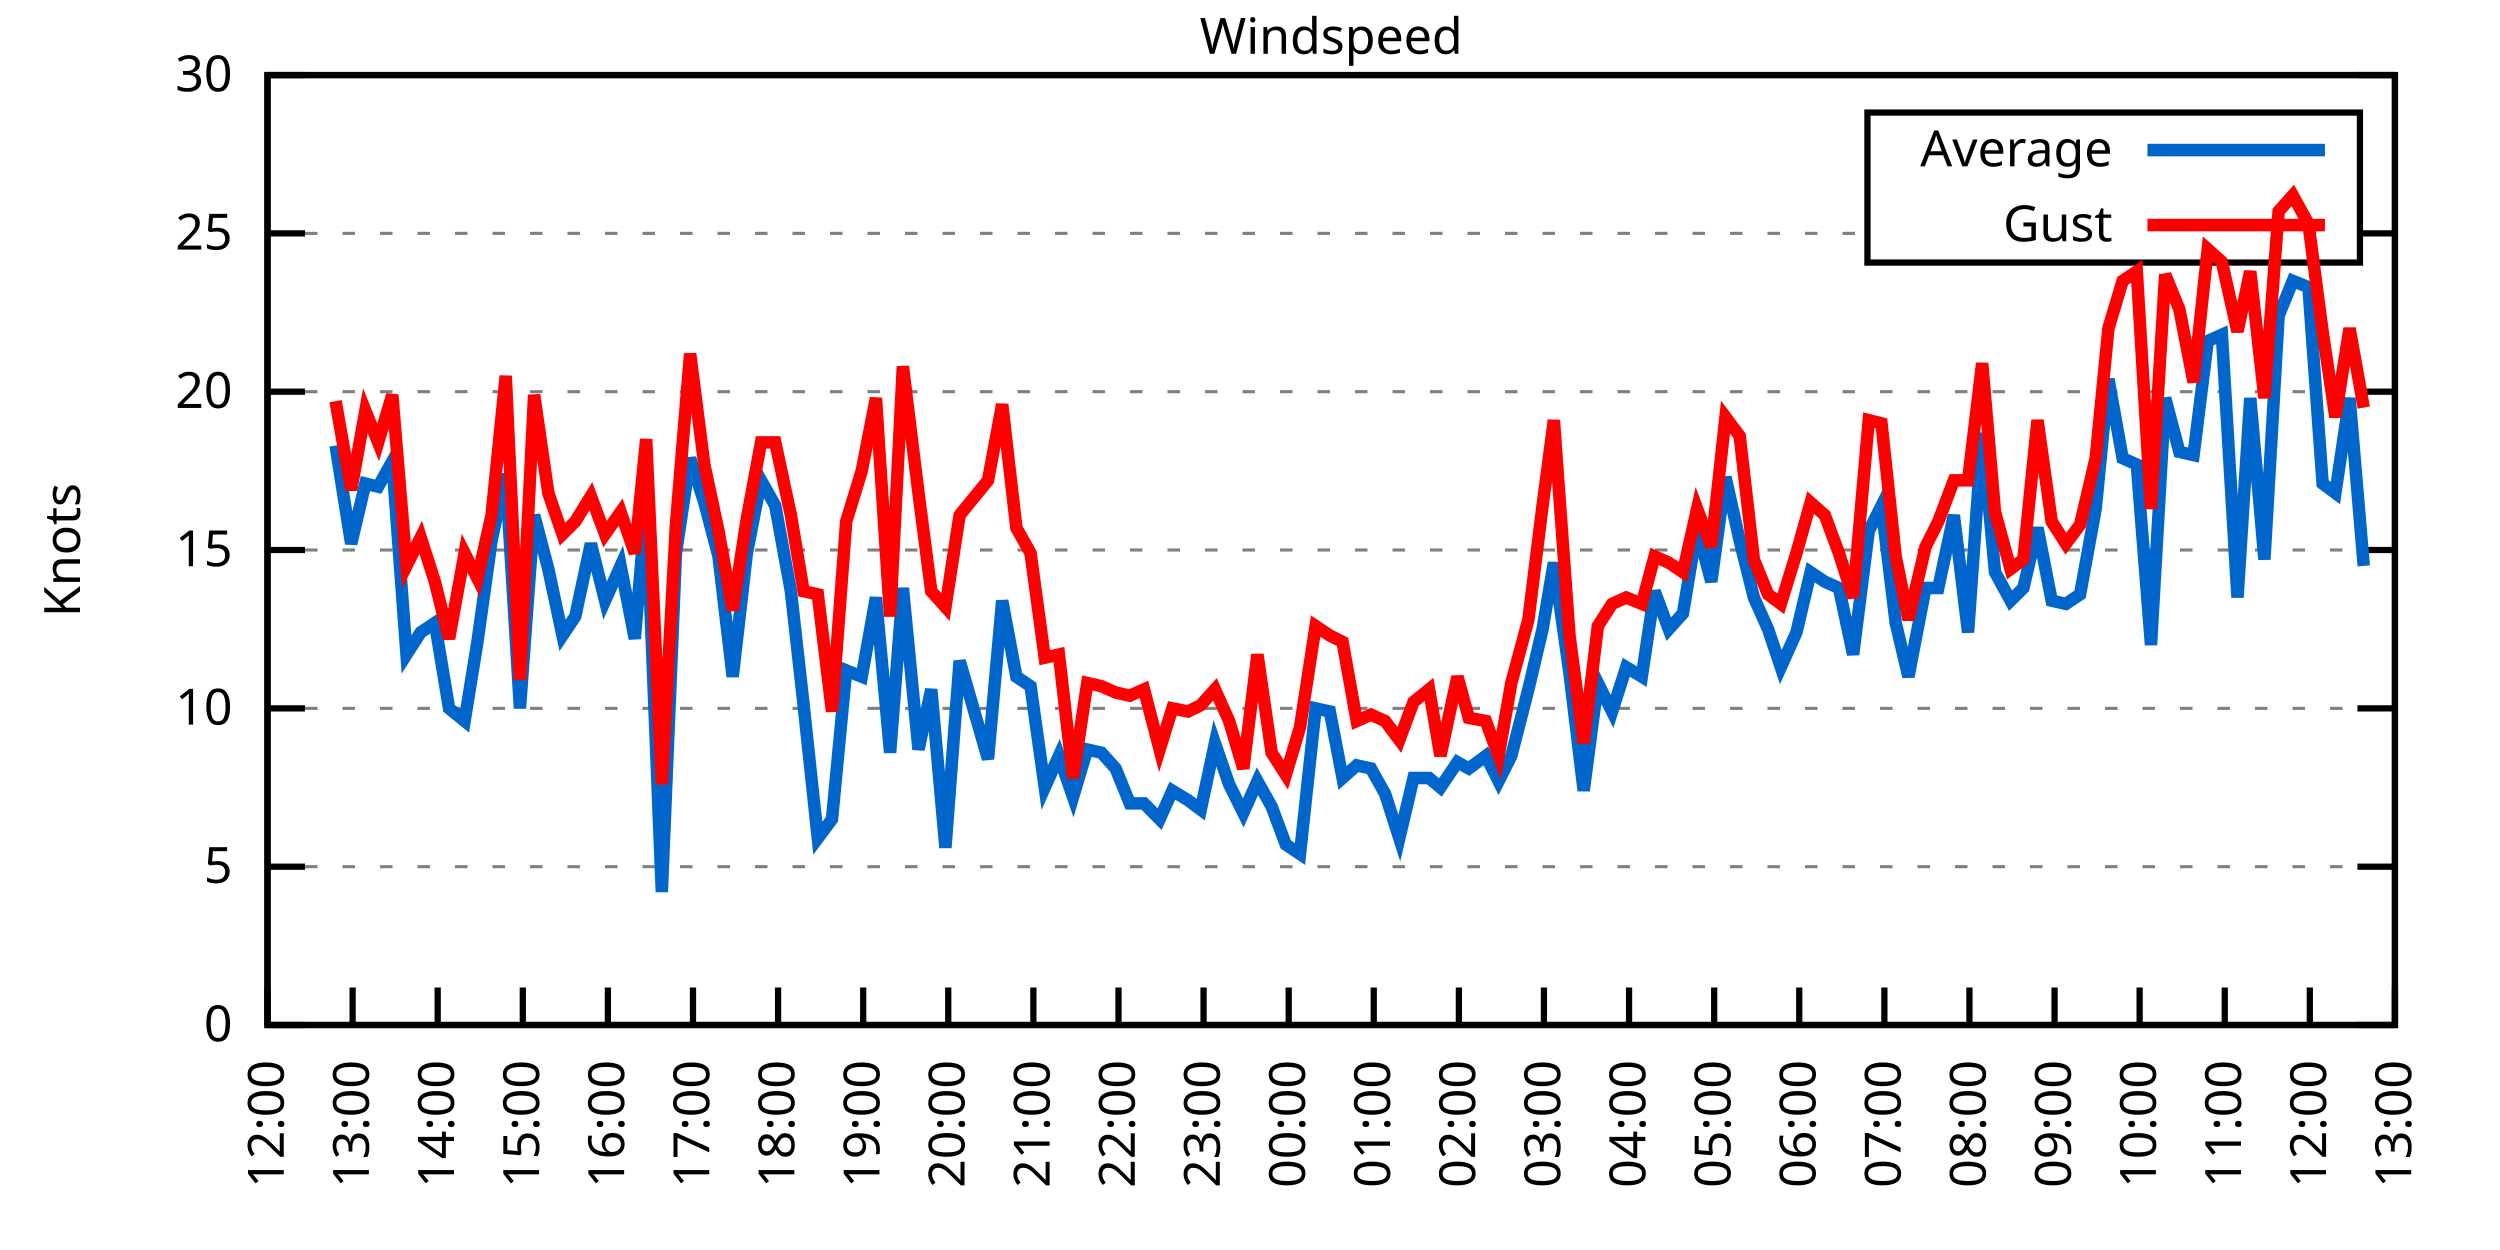
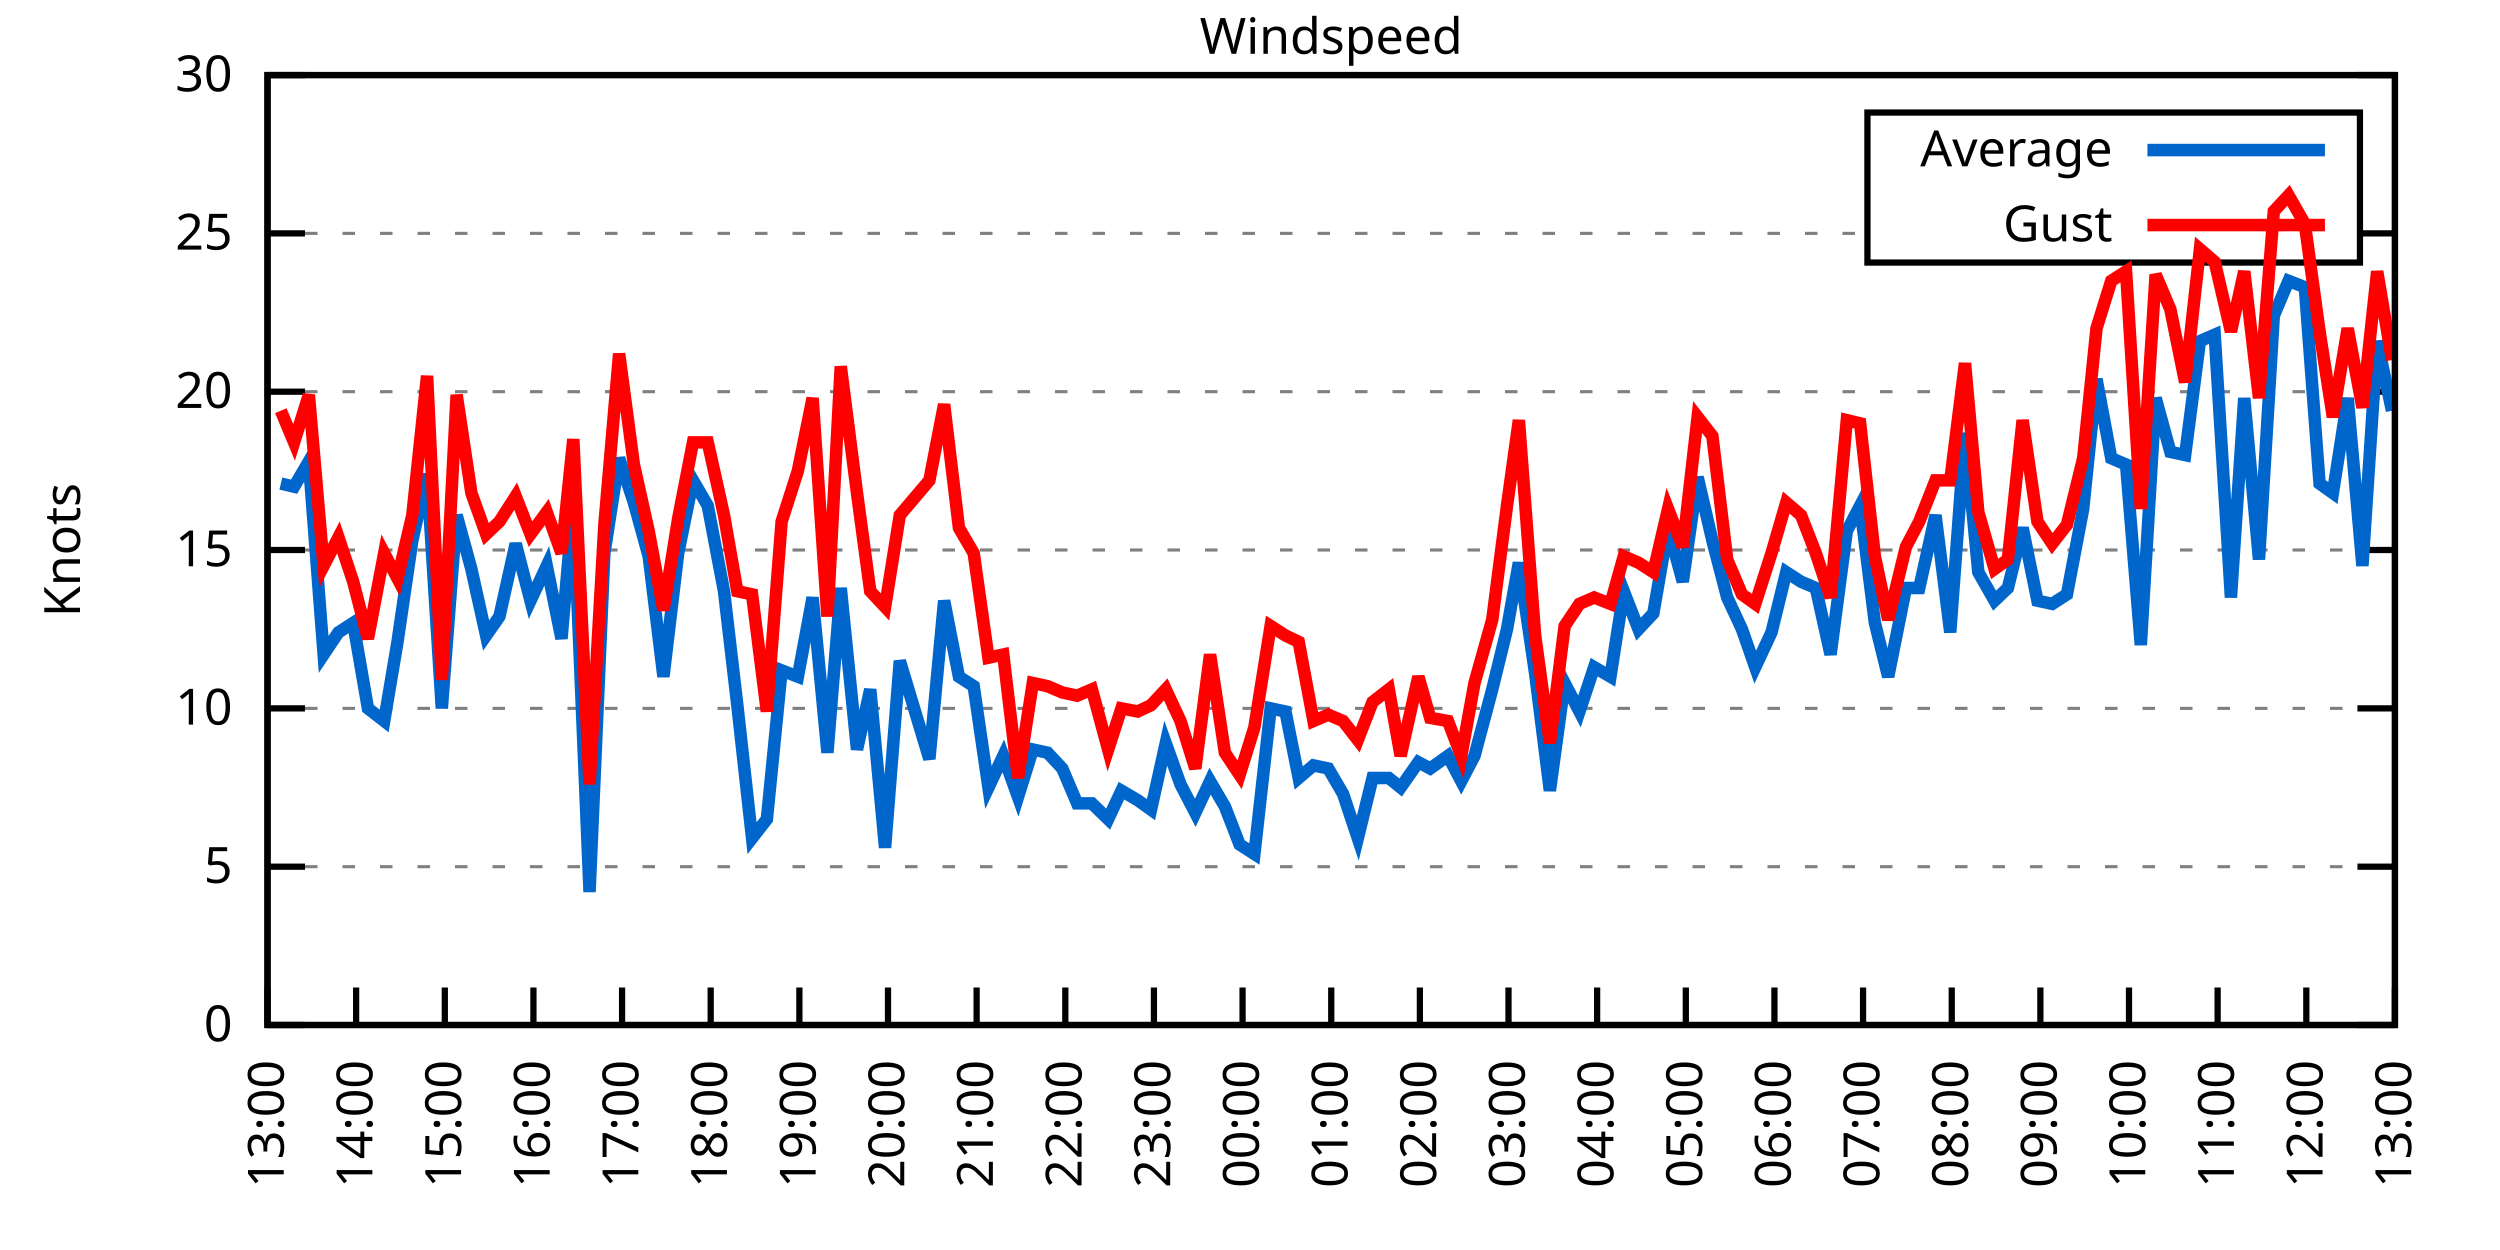
<svg xmlns="http://www.w3.org/2000/svg" xmlns:xlink="http://www.w3.org/1999/xlink" width="400" height="200" viewBox="0 0 400 200">
  <g id="gnuplot_canvas">
    <rect x="0" y="0" width="400" height="200" fill="none" />
    <defs>
      <circle id="gpDot" r="0.5" stroke-width="0.5" stroke="currentColor" />
      <path id="gpPt0" stroke-width="0.333" stroke="currentColor" d="M-1,0 h2 M0,-1 v2" />
      <path id="gpPt1" stroke-width="0.333" stroke="currentColor" d="M-1,-1 L1,1 M1,-1 L-1,1" />
      <path id="gpPt2" stroke-width="0.333" stroke="currentColor" d="M-1,0 L1,0 M0,-1 L0,1 M-1,-1 L1,1 M-1,1 L1,-1" />
      <rect id="gpPt3" stroke-width="0.333" stroke="currentColor" x="-1" y="-1" width="2" height="2" />
      <rect id="gpPt4" stroke-width="0.333" stroke="currentColor" fill="currentColor" x="-1" y="-1" width="2" height="2" />
      <circle id="gpPt5" stroke-width="0.333" stroke="currentColor" cx="0" cy="0" r="1" />
      <use xlink:href="#gpPt5" id="gpPt6" fill="currentColor" stroke="none" />
      <path id="gpPt7" stroke-width="0.333" stroke="currentColor" d="M0,-1.33 L-1.33,0.67 L1.33,0.67 z" />
      <use xlink:href="#gpPt7" id="gpPt8" fill="currentColor" stroke="none" />
      <use xlink:href="#gpPt7" id="gpPt9" stroke="currentColor" transform="rotate(180)" />
      <use xlink:href="#gpPt9" id="gpPt10" fill="currentColor" stroke="none" />
      <use xlink:href="#gpPt3" id="gpPt11" stroke="currentColor" transform="rotate(45)" />
      <use xlink:href="#gpPt11" id="gpPt12" fill="currentColor" stroke="none" />
      <path id="gpPt13" stroke-width="0.333" stroke="currentColor" d="M0,1.330 L1.265,0.411 L0.782,-1.067 L-0.782,-1.076 L-1.265,0.411 z" />
      <use xlink:href="#gpPt13" id="gpPt14" fill="currentColor" stroke="none" />
      <filter id="textbox" filterUnits="objectBoundingBox" x="0" y="0" height="1" width="1">
        <feFlood flood-color="white" flood-opacity="1" result="bgnd" />
        <feComposite in="SourceGraphic" in2="bgnd" operator="atop" />
      </filter>
      <filter id="greybox" filterUnits="objectBoundingBox" x="0" y="0" height="1" width="1">
        <feFlood flood-color="lightgrey" flood-opacity="1" result="grey" />
        <feComposite in="SourceGraphic" in2="grey" operator="atop" />
      </filter>
    </defs>
    <g fill="none" color="white" stroke="currentColor" stroke-width="1.00" stroke-linecap="butt" stroke-linejoin="miter">
</g>
    <g fill="none" color="black" stroke="currentColor" stroke-width="1.00" stroke-linecap="butt" stroke-linejoin="miter">
      <g stroke="none" shape-rendering="crispEdges">
        <polygon fill="rgb(255, 255, 255)" points="42.80,164.00 383.18,164.00 383.18,12.02 42.80,12.02 " />
      </g>
    </g>
    <g fill="none" color="black" stroke="currentColor" stroke-width="1.00" stroke-linecap="butt" stroke-linejoin="miter">
</g>
    <g fill="none" color="black" stroke="black" stroke-width="0.50" stroke-linecap="butt" stroke-linejoin="miter">
</g>
    <g fill="none" color="gray" stroke="currentColor" stroke-width="0.50" stroke-linecap="butt" stroke-linejoin="miter">
      <path stroke="gray" stroke-dasharray="2,4" class="gridline" d="M42.80,164.00 L383.19,164.00  " />
    </g>
    <g fill="none" color="gray" stroke="gray" stroke-width="1.00" stroke-linecap="butt" stroke-linejoin="miter">
</g>
    <g fill="none" color="black" stroke="currentColor" stroke-width="1.00" stroke-linecap="butt" stroke-linejoin="miter">
      <path stroke="black" d="M42.80,164.00 L48.80,164.00 M383.19,164.00 L377.19,164.00  " />
      <g transform="translate(37.20,166.60)" stroke="none" fill="black" font-family="Sans" font-size="8.00" text-anchor="end">
        <text>
          <tspan font-family="Sans"> 0</tspan>
        </text>
      </g>
    </g>
    <g fill="none" color="black" stroke="currentColor" stroke-width="1.00" stroke-linecap="butt" stroke-linejoin="miter">
</g>
    <g fill="none" color="black" stroke="black" stroke-width="0.50" stroke-linecap="butt" stroke-linejoin="miter">
</g>
    <g fill="none" color="gray" stroke="currentColor" stroke-width="0.50" stroke-linecap="butt" stroke-linejoin="miter">
      <path stroke="gray" stroke-dasharray="2,4" class="gridline" d="M42.80,138.67 L383.19,138.67  " />
    </g>
    <g fill="none" color="gray" stroke="gray" stroke-width="1.00" stroke-linecap="butt" stroke-linejoin="miter">
</g>
    <g fill="none" color="black" stroke="currentColor" stroke-width="1.00" stroke-linecap="butt" stroke-linejoin="miter">
      <path stroke="black" d="M42.80,138.67 L48.80,138.67 M383.19,138.67 L377.19,138.67  " />
      <g transform="translate(37.20,141.27)" stroke="none" fill="black" font-family="Sans" font-size="8.00" text-anchor="end">
        <text>
          <tspan font-family="Sans"> 5</tspan>
        </text>
      </g>
    </g>
    <g fill="none" color="black" stroke="currentColor" stroke-width="1.00" stroke-linecap="butt" stroke-linejoin="miter">
</g>
    <g fill="none" color="black" stroke="black" stroke-width="0.50" stroke-linecap="butt" stroke-linejoin="miter">
</g>
    <g fill="none" color="gray" stroke="currentColor" stroke-width="0.50" stroke-linecap="butt" stroke-linejoin="miter">
      <path stroke="gray" stroke-dasharray="2,4" class="gridline" d="M42.80,113.34 L383.19,113.34  " />
    </g>
    <g fill="none" color="gray" stroke="gray" stroke-width="1.00" stroke-linecap="butt" stroke-linejoin="miter">
</g>
    <g fill="none" color="black" stroke="currentColor" stroke-width="1.00" stroke-linecap="butt" stroke-linejoin="miter">
      <path stroke="black" d="M42.80,113.34 L48.80,113.34 M383.19,113.34 L377.19,113.34  " />
      <g transform="translate(37.20,115.94)" stroke="none" fill="black" font-family="Sans" font-size="8.00" text-anchor="end">
        <text>
          <tspan font-family="Sans"> 10</tspan>
        </text>
      </g>
    </g>
    <g fill="none" color="black" stroke="currentColor" stroke-width="1.00" stroke-linecap="butt" stroke-linejoin="miter">
</g>
    <g fill="none" color="black" stroke="black" stroke-width="0.50" stroke-linecap="butt" stroke-linejoin="miter">
</g>
    <g fill="none" color="gray" stroke="currentColor" stroke-width="0.50" stroke-linecap="butt" stroke-linejoin="miter">
      <path stroke="gray" stroke-dasharray="2,4" class="gridline" d="M42.80,88.00 L383.19,88.00  " />
    </g>
    <g fill="none" color="gray" stroke="gray" stroke-width="1.00" stroke-linecap="butt" stroke-linejoin="miter">
</g>
    <g fill="none" color="black" stroke="currentColor" stroke-width="1.00" stroke-linecap="butt" stroke-linejoin="miter">
      <path stroke="black" d="M42.80,88.00 L48.80,88.00 M383.19,88.00 L377.19,88.00  " />
      <g transform="translate(37.20,90.60)" stroke="none" fill="black" font-family="Sans" font-size="8.00" text-anchor="end">
        <text>
          <tspan font-family="Sans"> 15</tspan>
        </text>
      </g>
    </g>
    <g fill="none" color="black" stroke="currentColor" stroke-width="1.00" stroke-linecap="butt" stroke-linejoin="miter">
</g>
    <g fill="none" color="black" stroke="black" stroke-width="0.50" stroke-linecap="butt" stroke-linejoin="miter">
</g>
    <g fill="none" color="gray" stroke="currentColor" stroke-width="0.50" stroke-linecap="butt" stroke-linejoin="miter">
      <path stroke="gray" stroke-dasharray="2,4" class="gridline" d="M42.80,62.67 L383.19,62.67  " />
    </g>
    <g fill="none" color="gray" stroke="gray" stroke-width="1.00" stroke-linecap="butt" stroke-linejoin="miter">
</g>
    <g fill="none" color="black" stroke="currentColor" stroke-width="1.00" stroke-linecap="butt" stroke-linejoin="miter">
      <path stroke="black" d="M42.80,62.67 L48.80,62.67 M383.19,62.67 L377.19,62.67  " />
      <g transform="translate(37.20,65.27)" stroke="none" fill="black" font-family="Sans" font-size="8.00" text-anchor="end">
        <text>
          <tspan font-family="Sans"> 20</tspan>
        </text>
      </g>
    </g>
    <g fill="none" color="black" stroke="currentColor" stroke-width="1.00" stroke-linecap="butt" stroke-linejoin="miter">
</g>
    <g fill="none" color="black" stroke="black" stroke-width="0.50" stroke-linecap="butt" stroke-linejoin="miter">
</g>
    <g fill="none" color="gray" stroke="currentColor" stroke-width="0.50" stroke-linecap="butt" stroke-linejoin="miter">
      <path stroke="gray" stroke-dasharray="2,4" class="gridline" d="M42.80,37.34 L298.79,37.34 M377.59,37.34 L383.19,37.34  " />
    </g>
    <g fill="none" color="gray" stroke="gray" stroke-width="1.00" stroke-linecap="butt" stroke-linejoin="miter">
</g>
    <g fill="none" color="black" stroke="currentColor" stroke-width="1.00" stroke-linecap="butt" stroke-linejoin="miter">
      <path stroke="black" d="M42.80,37.34 L48.80,37.34 M383.19,37.34 L377.19,37.34  " />
      <g transform="translate(37.20,39.94)" stroke="none" fill="black" font-family="Sans" font-size="8.00" text-anchor="end">
        <text>
          <tspan font-family="Sans"> 25</tspan>
        </text>
      </g>
    </g>
    <g fill="none" color="black" stroke="currentColor" stroke-width="1.00" stroke-linecap="butt" stroke-linejoin="miter">
</g>
    <g fill="none" color="black" stroke="black" stroke-width="0.50" stroke-linecap="butt" stroke-linejoin="miter">
</g>
    <g fill="none" color="gray" stroke="currentColor" stroke-width="0.50" stroke-linecap="butt" stroke-linejoin="miter">
      <path stroke="gray" stroke-dasharray="2,4" class="gridline" d="M42.80,12.01 L383.19,12.01  " />
    </g>
    <g fill="none" color="gray" stroke="gray" stroke-width="1.00" stroke-linecap="butt" stroke-linejoin="miter">
</g>
    <g fill="none" color="black" stroke="currentColor" stroke-width="1.00" stroke-linecap="butt" stroke-linejoin="miter">
      <path stroke="black" d="M42.80,12.01 L48.80,12.01 M383.19,12.01 L377.19,12.01  " />
      <g transform="translate(37.20,14.61)" stroke="none" fill="black" font-family="Sans" font-size="8.00" text-anchor="end">
        <text>
          <tspan font-family="Sans"> 30</tspan>
        </text>
      </g>
    </g>
    <g fill="none" color="black" stroke="currentColor" stroke-width="1.00" stroke-linecap="butt" stroke-linejoin="miter">
      <path stroke="black" d="M42.80,164.00 L42.80,158.00  " />
      <g transform="translate(45.40,169.60) rotate(270.00)" stroke="none" fill="black" font-family="Sans" font-size="8.00" text-anchor="end">
        <text>
-           <tspan font-family="Sans">12:00</tspan>
-         </text>
-       </g>
-     </g>
-     <g fill="none" color="black" stroke="currentColor" stroke-width="1.00" stroke-linecap="butt" stroke-linejoin="miter">
-       <path stroke="black" d="M56.42,164.00 L56.42,158.00  " />
-       <g transform="translate(59.02,169.60) rotate(270.00)" stroke="none" fill="black" font-family="Sans" font-size="8.00" text-anchor="end">
-         <text>
          <tspan font-family="Sans">13:00</tspan>
        </text>
      </g>
    </g>
    <g fill="none" color="black" stroke="currentColor" stroke-width="1.00" stroke-linecap="butt" stroke-linejoin="miter">
-       <path stroke="black" d="M70.03,164.00 L70.03,158.00  " />
-       <g transform="translate(72.63,169.60) rotate(270.00)" stroke="none" fill="black" font-family="Sans" font-size="8.00" text-anchor="end">
+       <path stroke="black" d="M56.98,164.00 L56.98,158.00  " />
+       <g transform="translate(59.58,169.60) rotate(270.00)" stroke="none" fill="black" font-family="Sans" font-size="8.00" text-anchor="end">
        <text>
          <tspan font-family="Sans">14:00</tspan>
        </text>
      </g>
    </g>
    <g fill="none" color="black" stroke="currentColor" stroke-width="1.00" stroke-linecap="butt" stroke-linejoin="miter">
-       <path stroke="black" d="M83.65,164.00 L83.65,158.00  " />
-       <g transform="translate(86.25,169.60) rotate(270.00)" stroke="none" fill="black" font-family="Sans" font-size="8.00" text-anchor="end">
+       <path stroke="black" d="M71.17,164.00 L71.17,158.00  " />
+       <g transform="translate(73.77,169.60) rotate(270.00)" stroke="none" fill="black" font-family="Sans" font-size="8.00" text-anchor="end">
        <text>
          <tspan font-family="Sans">15:00</tspan>
        </text>
      </g>
    </g>
    <g fill="none" color="black" stroke="currentColor" stroke-width="1.00" stroke-linecap="butt" stroke-linejoin="miter">
-       <path stroke="black" d="M97.26,164.00 L97.26,158.00  " />
-       <g transform="translate(99.86,169.60) rotate(270.00)" stroke="none" fill="black" font-family="Sans" font-size="8.00" text-anchor="end">
+       <path stroke="black" d="M85.35,164.00 L85.35,158.00  " />
+       <g transform="translate(87.95,169.60) rotate(270.00)" stroke="none" fill="black" font-family="Sans" font-size="8.00" text-anchor="end">
        <text>
          <tspan font-family="Sans">16:00</tspan>
        </text>
      </g>
    </g>
    <g fill="none" color="black" stroke="currentColor" stroke-width="1.00" stroke-linecap="butt" stroke-linejoin="miter">
-       <path stroke="black" d="M110.88,164.00 L110.88,158.00  " />
-       <g transform="translate(113.48,169.60) rotate(270.00)" stroke="none" fill="black" font-family="Sans" font-size="8.00" text-anchor="end">
+       <path stroke="black" d="M99.53,164.00 L99.53,158.00  " />
+       <g transform="translate(102.13,169.60) rotate(270.00)" stroke="none" fill="black" font-family="Sans" font-size="8.00" text-anchor="end">
        <text>
          <tspan font-family="Sans">17:00</tspan>
        </text>
      </g>
    </g>
    <g fill="none" color="black" stroke="currentColor" stroke-width="1.00" stroke-linecap="butt" stroke-linejoin="miter">
-       <path stroke="black" d="M124.49,164.00 L124.49,158.00  " />
-       <g transform="translate(127.09,169.60) rotate(270.00)" stroke="none" fill="black" font-family="Sans" font-size="8.00" text-anchor="end">
+       <path stroke="black" d="M113.71,164.00 L113.71,158.00  " />
+       <g transform="translate(116.31,169.60) rotate(270.00)" stroke="none" fill="black" font-family="Sans" font-size="8.00" text-anchor="end">
        <text>
          <tspan font-family="Sans">18:00</tspan>
        </text>
      </g>
    </g>
    <g fill="none" color="black" stroke="currentColor" stroke-width="1.00" stroke-linecap="butt" stroke-linejoin="miter">
-       <path stroke="black" d="M138.11,164.00 L138.11,158.00  " />
-       <g transform="translate(140.71,169.60) rotate(270.00)" stroke="none" fill="black" font-family="Sans" font-size="8.00" text-anchor="end">
+       <path stroke="black" d="M127.90,164.00 L127.90,158.00  " />
+       <g transform="translate(130.50,169.60) rotate(270.00)" stroke="none" fill="black" font-family="Sans" font-size="8.00" text-anchor="end">
        <text>
          <tspan font-family="Sans">19:00</tspan>
        </text>
      </g>
    </g>
    <g fill="none" color="black" stroke="currentColor" stroke-width="1.00" stroke-linecap="butt" stroke-linejoin="miter">
-       <path stroke="black" d="M151.72,164.00 L151.72,158.00  " />
-       <g transform="translate(154.32,169.60) rotate(270.00)" stroke="none" fill="black" font-family="Sans" font-size="8.00" text-anchor="end">
+       <path stroke="black" d="M142.08,164.00 L142.08,158.00  " />
+       <g transform="translate(144.68,169.60) rotate(270.00)" stroke="none" fill="black" font-family="Sans" font-size="8.00" text-anchor="end">
        <text>
          <tspan font-family="Sans">20:00</tspan>
        </text>
      </g>
    </g>
    <g fill="none" color="black" stroke="currentColor" stroke-width="1.00" stroke-linecap="butt" stroke-linejoin="miter">
-       <path stroke="black" d="M165.34,164.00 L165.34,158.00  " />
-       <g transform="translate(167.94,169.60) rotate(270.00)" stroke="none" fill="black" font-family="Sans" font-size="8.00" text-anchor="end">
+       <path stroke="black" d="M156.26,164.00 L156.26,158.00  " />
+       <g transform="translate(158.86,169.60) rotate(270.00)" stroke="none" fill="black" font-family="Sans" font-size="8.00" text-anchor="end">
        <text>
          <tspan font-family="Sans">21:00</tspan>
        </text>
      </g>
    </g>
    <g fill="none" color="black" stroke="currentColor" stroke-width="1.00" stroke-linecap="butt" stroke-linejoin="miter">
-       <path stroke="black" d="M178.96,164.00 L178.96,158.00  " />
-       <g transform="translate(181.56,169.60) rotate(270.00)" stroke="none" fill="black" font-family="Sans" font-size="8.00" text-anchor="end">
+       <path stroke="black" d="M170.45,164.00 L170.45,158.00  " />
+       <g transform="translate(173.05,169.60) rotate(270.00)" stroke="none" fill="black" font-family="Sans" font-size="8.00" text-anchor="end">
        <text>
          <tspan font-family="Sans">22:00</tspan>
        </text>
      </g>
    </g>
    <g fill="none" color="black" stroke="currentColor" stroke-width="1.00" stroke-linecap="butt" stroke-linejoin="miter">
-       <path stroke="black" d="M192.57,164.00 L192.57,158.00  " />
-       <g transform="translate(195.17,169.60) rotate(270.00)" stroke="none" fill="black" font-family="Sans" font-size="8.00" text-anchor="end">
+       <path stroke="black" d="M184.63,164.00 L184.63,158.00  " />
+       <g transform="translate(187.23,169.60) rotate(270.00)" stroke="none" fill="black" font-family="Sans" font-size="8.00" text-anchor="end">
        <text>
          <tspan font-family="Sans">23:00</tspan>
        </text>
      </g>
    </g>
    <g fill="none" color="black" stroke="currentColor" stroke-width="1.00" stroke-linecap="butt" stroke-linejoin="miter">
-       <path stroke="black" d="M206.19,164.00 L206.19,158.00  " />
-       <g transform="translate(208.79,169.60) rotate(270.00)" stroke="none" fill="black" font-family="Sans" font-size="8.00" text-anchor="end">
+       <path stroke="black" d="M198.81,164.00 L198.81,158.00  " />
+       <g transform="translate(201.41,169.60) rotate(270.00)" stroke="none" fill="black" font-family="Sans" font-size="8.00" text-anchor="end">
        <text>
          <tspan font-family="Sans">00:00</tspan>
        </text>
      </g>
    </g>
    <g fill="none" color="black" stroke="currentColor" stroke-width="1.00" stroke-linecap="butt" stroke-linejoin="miter">
-       <path stroke="black" d="M219.80,164.00 L219.80,158.00  " />
-       <g transform="translate(222.40,169.60) rotate(270.00)" stroke="none" fill="black" font-family="Sans" font-size="8.00" text-anchor="end">
+       <path stroke="black" d="M213.00,164.00 L213.00,158.00  " />
+       <g transform="translate(215.60,169.60) rotate(270.00)" stroke="none" fill="black" font-family="Sans" font-size="8.00" text-anchor="end">
        <text>
          <tspan font-family="Sans">01:00</tspan>
        </text>
      </g>
    </g>
    <g fill="none" color="black" stroke="currentColor" stroke-width="1.00" stroke-linecap="butt" stroke-linejoin="miter">
-       <path stroke="black" d="M233.42,164.00 L233.42,158.00  " />
-       <g transform="translate(236.02,169.60) rotate(270.00)" stroke="none" fill="black" font-family="Sans" font-size="8.00" text-anchor="end">
+       <path stroke="black" d="M227.18,164.00 L227.18,158.00  " />
+       <g transform="translate(229.78,169.60) rotate(270.00)" stroke="none" fill="black" font-family="Sans" font-size="8.00" text-anchor="end">
        <text>
          <tspan font-family="Sans">02:00</tspan>
        </text>
      </g>
    </g>
    <g fill="none" color="black" stroke="currentColor" stroke-width="1.00" stroke-linecap="butt" stroke-linejoin="miter">
-       <path stroke="black" d="M247.03,164.00 L247.03,158.00  " />
-       <g transform="translate(249.63,169.60) rotate(270.00)" stroke="none" fill="black" font-family="Sans" font-size="8.00" text-anchor="end">
+       <path stroke="black" d="M241.36,164.00 L241.36,158.00  " />
+       <g transform="translate(243.96,169.60) rotate(270.00)" stroke="none" fill="black" font-family="Sans" font-size="8.00" text-anchor="end">
        <text>
          <tspan font-family="Sans">03:00</tspan>
        </text>
      </g>
    </g>
    <g fill="none" color="black" stroke="currentColor" stroke-width="1.00" stroke-linecap="butt" stroke-linejoin="miter">
-       <path stroke="black" d="M260.65,164.00 L260.65,158.00  " />
-       <g transform="translate(263.25,169.60) rotate(270.00)" stroke="none" fill="black" font-family="Sans" font-size="8.00" text-anchor="end">
+       <path stroke="black" d="M255.54,164.00 L255.54,158.00  " />
+       <g transform="translate(258.14,169.60) rotate(270.00)" stroke="none" fill="black" font-family="Sans" font-size="8.00" text-anchor="end">
        <text>
          <tspan font-family="Sans">04:00</tspan>
        </text>
      </g>
    </g>
    <g fill="none" color="black" stroke="currentColor" stroke-width="1.00" stroke-linecap="butt" stroke-linejoin="miter">
-       <path stroke="black" d="M274.27,164.00 L274.27,158.00  " />
-       <g transform="translate(276.87,169.60) rotate(270.00)" stroke="none" fill="black" font-family="Sans" font-size="8.00" text-anchor="end">
+       <path stroke="black" d="M269.73,164.00 L269.73,158.00  " />
+       <g transform="translate(272.33,169.60) rotate(270.00)" stroke="none" fill="black" font-family="Sans" font-size="8.00" text-anchor="end">
        <text>
          <tspan font-family="Sans">05:00</tspan>
        </text>
      </g>
    </g>
    <g fill="none" color="black" stroke="currentColor" stroke-width="1.00" stroke-linecap="butt" stroke-linejoin="miter">
-       <path stroke="black" d="M287.88,164.00 L287.88,158.00  " />
-       <g transform="translate(290.48,169.60) rotate(270.00)" stroke="none" fill="black" font-family="Sans" font-size="8.00" text-anchor="end">
+       <path stroke="black" d="M283.91,164.00 L283.91,158.00  " />
+       <g transform="translate(286.51,169.60) rotate(270.00)" stroke="none" fill="black" font-family="Sans" font-size="8.00" text-anchor="end">
        <text>
          <tspan font-family="Sans">06:00</tspan>
        </text>
      </g>
    </g>
    <g fill="none" color="black" stroke="currentColor" stroke-width="1.00" stroke-linecap="butt" stroke-linejoin="miter">
-       <path stroke="black" d="M301.50,164.00 L301.50,158.00  " />
-       <g transform="translate(304.10,169.60) rotate(270.00)" stroke="none" fill="black" font-family="Sans" font-size="8.00" text-anchor="end">
+       <path stroke="black" d="M298.09,164.00 L298.09,158.00  " />
+       <g transform="translate(300.69,169.60) rotate(270.00)" stroke="none" fill="black" font-family="Sans" font-size="8.00" text-anchor="end">
        <text>
          <tspan font-family="Sans">07:00</tspan>
        </text>
      </g>
    </g>
    <g fill="none" color="black" stroke="currentColor" stroke-width="1.00" stroke-linecap="butt" stroke-linejoin="miter">
-       <path stroke="black" d="M315.11,164.00 L315.11,158.00  " />
-       <g transform="translate(317.71,169.60) rotate(270.00)" stroke="none" fill="black" font-family="Sans" font-size="8.00" text-anchor="end">
+       <path stroke="black" d="M312.28,164.00 L312.28,158.00  " />
+       <g transform="translate(314.88,169.60) rotate(270.00)" stroke="none" fill="black" font-family="Sans" font-size="8.00" text-anchor="end">
        <text>
          <tspan font-family="Sans">08:00</tspan>
        </text>
      </g>
    </g>
    <g fill="none" color="black" stroke="currentColor" stroke-width="1.00" stroke-linecap="butt" stroke-linejoin="miter">
-       <path stroke="black" d="M328.73,164.00 L328.73,158.00  " />
-       <g transform="translate(331.33,169.60) rotate(270.00)" stroke="none" fill="black" font-family="Sans" font-size="8.00" text-anchor="end">
+       <path stroke="black" d="M326.46,164.00 L326.46,158.00  " />
+       <g transform="translate(329.06,169.60) rotate(270.00)" stroke="none" fill="black" font-family="Sans" font-size="8.00" text-anchor="end">
        <text>
          <tspan font-family="Sans">09:00</tspan>
        </text>
      </g>
    </g>
    <g fill="none" color="black" stroke="currentColor" stroke-width="1.00" stroke-linecap="butt" stroke-linejoin="miter">
-       <path stroke="black" d="M342.34,164.00 L342.34,158.00  " />
-       <g transform="translate(344.94,169.60) rotate(270.00)" stroke="none" fill="black" font-family="Sans" font-size="8.00" text-anchor="end">
+       <path stroke="black" d="M340.64,164.00 L340.64,158.00  " />
+       <g transform="translate(343.24,169.60) rotate(270.00)" stroke="none" fill="black" font-family="Sans" font-size="8.00" text-anchor="end">
        <text>
          <tspan font-family="Sans">10:00</tspan>
        </text>
      </g>
    </g>
    <g fill="none" color="black" stroke="currentColor" stroke-width="1.00" stroke-linecap="butt" stroke-linejoin="miter">
-       <path stroke="black" d="M355.96,164.00 L355.96,158.00  " />
-       <g transform="translate(358.56,169.60) rotate(270.00)" stroke="none" fill="black" font-family="Sans" font-size="8.00" text-anchor="end">
+       <path stroke="black" d="M354.82,164.00 L354.82,158.00  " />
+       <g transform="translate(357.42,169.60) rotate(270.00)" stroke="none" fill="black" font-family="Sans" font-size="8.00" text-anchor="end">
        <text>
          <tspan font-family="Sans">11:00</tspan>
        </text>
      </g>
    </g>
    <g fill="none" color="black" stroke="currentColor" stroke-width="1.00" stroke-linecap="butt" stroke-linejoin="miter">
-       <path stroke="black" d="M369.57,164.00 L369.57,158.00  " />
-       <g transform="translate(372.17,169.60) rotate(270.00)" stroke="none" fill="black" font-family="Sans" font-size="8.00" text-anchor="end">
+       <path stroke="black" d="M369.01,164.00 L369.01,158.00  " />
+       <g transform="translate(371.61,169.60) rotate(270.00)" stroke="none" fill="black" font-family="Sans" font-size="8.00" text-anchor="end">
        <text>
          <tspan font-family="Sans">12:00</tspan>
        </text>
      </g>
    </g>
    <g fill="none" color="black" stroke="currentColor" stroke-width="1.00" stroke-linecap="butt" stroke-linejoin="miter">
      <path stroke="black" d="M383.19,164.00 L383.19,158.00  " />
      <g transform="translate(385.79,169.60) rotate(270.00)" stroke="none" fill="black" font-family="Sans" font-size="8.00" text-anchor="end">
        <text>
          <tspan font-family="Sans">13:00</tspan>
        </text>
      </g>
    </g>
    <g fill="none" color="black" stroke="currentColor" stroke-width="1.00" stroke-linecap="butt" stroke-linejoin="miter">
</g>
    <g fill="none" color="black" stroke="currentColor" stroke-width="1.00" stroke-linecap="butt" stroke-linejoin="miter">
      <path stroke="black" d="M42.80,12.01 L42.80,164.00 L383.19,164.00 L383.19,12.01 L42.80,12.01 Z  " />
    </g>
    <g fill="none" color="black" stroke="currentColor" stroke-width="1.00" stroke-linecap="butt" stroke-linejoin="miter">
</g>
    <g fill="none" color="black" stroke="currentColor" stroke-width="1.00" stroke-linecap="butt" stroke-linejoin="miter">
      <path stroke="black" d="M298.79,42.01 L298.79,18.01 L377.59,18.01 L377.59,42.01 L298.79,42.01 Z  " />
    </g>
    <g id="Windspeed_plot_1">
      <g fill="none" color="white" stroke="black" stroke-width="2.00" stroke-linecap="butt" stroke-linejoin="miter">
</g>
      <g fill="none" color="black" stroke="currentColor" stroke-width="2.00" stroke-linecap="butt" stroke-linejoin="miter">
        <g transform="translate(337.99,26.61)" stroke="none" fill="black" font-family="Sans" font-size="8.00" text-anchor="end">
          <text>
            <tspan font-family="Sans">Average</tspan>
          </text>
        </g>
      </g>
      <g fill="none" color="black" stroke="currentColor" stroke-width="2.00" stroke-linecap="butt" stroke-linejoin="miter">
-         <path stroke="rgb(  0, 102, 204)" d="M343.59,24.01 L371.99,24.01 M53.69,71.29 L56.19,86.99 L58.46,77.37 L60.50,77.87 L62.77,73.82 L65.04,104.72   L67.31,101.18 L69.58,99.66 L71.85,113.34 L74.34,115.36 L76.39,102.70 L78.65,86.49 L80.92,75.85 L83.19,113.34   L85.46,82.43 L87.73,91.04 L90.00,101.68 L92.04,98.64 L94.54,86.99 L96.81,96.11 L99.30,90.54 L101.57,102.19   L103.39,80.41 L105.89,142.72 L108.15,88.51 L110.42,73.31 L112.69,80.41 L114.96,89.02 L117.23,108.27 L119.50,88.51   L121.77,76.86 L124.04,80.91 L126.54,94.59 L128.58,112.83 L130.85,134.11 L133.12,131.07 L135.39,107.26 L137.88,108.27   L140.15,95.60 L142.42,120.43 L144.46,94.08 L146.96,119.92 L149.00,110.30 L151.27,135.63 L153.54,105.74 L158.08,121.44   L160.35,96.11 L162.62,108.27 L164.89,109.79 L167.16,126.00 L169.43,120.94 L171.69,127.52 L173.96,119.92 L176.23,120.43   L178.50,122.96 L180.77,128.54 L183.04,128.54 L185.54,131.07 L187.58,126.51 L190.08,128.03 L192.12,129.55 L194.39,118.91   L196.66,125.50 L198.93,130.06 L201.19,124.99 L203.46,129.04 L205.73,135.12 L208.00,136.64 L210.50,113.34 L212.77,113.84   L214.81,124.48 L217.08,122.46 L219.35,122.96 L221.62,127.02 L223.89,134.11 L226.16,124.48 L228.65,124.48 L230.47,126.00   L233.19,121.95 L235.01,122.96 L237.73,120.94 L239.77,124.99 L241.81,120.94 L244.54,110.30 L246.81,100.67 L248.62,90.03   L251.12,107.76 L253.39,126.51 L255.66,109.28 L257.93,113.84 L260.20,106.75 L262.69,108.27 L264.73,94.59 L267.00,100.67   L269.27,98.14 L271.54,84.46 L273.81,93.07 L276.08,76.35 L278.35,86.49 L280.62,95.60 L282.89,100.67 L284.93,106.75   L287.43,101.18 L289.70,91.55 L291.97,93.07 L294.23,94.08 L296.50,104.72 L299.00,84.97 L301.04,80.91 L303.31,99.66   L305.35,108.27 L308.08,94.08 L310.12,94.08 L312.62,82.43 L314.89,101.18 L317.15,69.26 L319.20,91.55 L321.69,96.11   L323.74,94.08 L326.00,84.46 L328.27,96.11 L330.54,96.62 L332.81,95.10 L335.31,81.42 L337.35,60.65 L339.62,73.31   L341.89,74.33 L344.16,103.20 L346.43,63.69 L348.70,72.30 L350.97,72.81 L353.24,54.57 L355.50,53.55 L358.00,95.60   L360.04,63.69 L362.31,89.52 L364.58,50.51 L366.85,44.94 L369.35,45.95 L371.62,77.37 L373.66,78.89 L375.93,63.69   L378.20,90.54  " />
+         <path stroke="rgb(  0, 102, 204)" d="M343.59,24.01 L371.99,24.01 M44.93,77.37 L47.05,77.87 L49.42,73.82 L51.78,104.72 L54.15,101.18 L56.51,99.66   L58.87,113.34 L61.47,115.36 L63.60,102.70 L65.97,86.49 L68.33,75.85 L70.69,113.34 L73.06,82.43 L75.42,91.04   L77.78,101.68 L79.91,98.64 L82.51,86.99 L84.88,96.11 L87.48,90.54 L89.84,102.19 L91.73,80.41 L94.33,142.72   L96.70,88.51 L99.06,73.31 L101.42,80.41 L103.79,89.02 L106.15,108.27 L108.51,88.51 L110.88,76.86 L113.24,80.91   L115.84,94.59 L117.97,112.83 L120.33,134.11 L122.70,131.07 L125.06,107.26 L127.66,108.27 L130.02,95.60 L132.39,120.43   L134.52,94.08 L137.12,119.92 L139.24,110.30 L141.61,135.63 L143.97,105.74 L148.70,121.44 L151.06,96.11 L153.43,108.27   L155.79,109.79 L158.15,126.00 L160.52,120.94 L162.88,127.52 L165.25,119.92 L167.61,120.43 L169.97,122.96 L172.34,128.54   L174.70,128.54 L177.30,131.07 L179.43,126.51 L182.03,128.03 L184.16,129.55 L186.52,118.91 L188.88,125.50 L191.25,130.06   L193.61,124.99 L195.98,129.04 L198.34,135.12 L200.70,136.64 L203.30,113.34 L205.67,113.84 L207.79,124.48 L210.16,122.46   L212.52,122.96 L214.89,127.02 L217.25,134.11 L219.61,124.48 L222.21,124.48 L224.10,126.00 L226.94,121.95 L228.83,122.96   L231.67,120.94 L233.80,124.99 L235.92,120.94 L238.76,110.30 L241.12,100.67 L243.02,90.03 L245.62,107.76 L247.98,126.51   L250.34,109.28 L252.71,113.84 L255.07,106.75 L257.67,108.27 L259.80,94.59 L262.16,100.67 L264.53,98.14 L266.89,84.46   L269.25,93.07 L271.62,76.35 L273.98,86.49 L276.35,95.60 L278.71,100.67 L280.84,106.75 L283.44,101.18 L285.80,91.55   L288.16,93.07 L290.53,94.08 L292.89,104.72 L295.49,84.97 L297.62,80.91 L299.98,99.66 L302.11,108.27 L304.95,94.08   L307.08,94.08 L309.68,82.43 L312.04,101.18 L314.40,69.26 L316.53,91.55 L319.13,96.11 L321.26,94.08 L323.62,84.46   L325.99,96.11 L328.35,96.62 L330.71,95.10 L333.31,81.42 L335.44,60.65 L337.80,73.31 L340.17,74.33 L342.53,103.20   L344.90,63.69 L347.26,72.30 L349.62,72.81 L351.99,54.57 L354.35,53.55 L356.95,95.60 L359.08,63.69 L361.44,89.52   L363.81,50.51 L366.17,44.94 L368.77,45.95 L371.13,77.37 L373.26,78.89 L375.63,63.69 L377.99,90.54 L380.35,54.57   L382.72,65.71  " />
      </g>
    </g>
    <g id="Windspeed_plot_2">
      <g fill="none" color="black" stroke="currentColor" stroke-width="2.00" stroke-linecap="butt" stroke-linejoin="miter">
        <g transform="translate(337.99,38.61)" stroke="none" fill="black" font-family="Sans" font-size="8.00" text-anchor="end">
          <text>
            <tspan font-family="Sans">Gust</tspan>
          </text>
        </g>
      </g>
      <g fill="none" color="black" stroke="currentColor" stroke-width="2.00" stroke-linecap="butt" stroke-linejoin="miter">
-         <path stroke="rgb(255,   0,   0)" d="M343.59,36.01 L371.99,36.01 M53.69,64.19 L56.19,78.38 L58.46,65.71 L60.50,70.78 L62.77,63.18 L65.04,90.54   L67.31,85.98 L69.58,93.07 L71.85,102.19 L74.34,88.51 L76.39,92.56 L78.65,82.43 L80.92,60.14 L83.19,108.78   L85.46,63.18 L87.73,78.89 L90.00,85.47 L92.04,83.45 L94.54,79.39 L96.81,85.47 L99.30,81.93 L101.57,88.51   L103.39,70.27 L105.89,125.50 L108.15,83.95 L110.42,56.59 L112.69,74.33 L114.96,84.97 L117.23,97.63 L119.50,82.94   L121.77,70.78 L124.04,70.78 L126.54,82.43 L128.58,94.59 L130.85,95.10 L133.12,113.84 L135.39,83.45 L137.88,75.34   L140.15,63.69 L142.42,98.64 L144.46,58.62 L146.96,78.89 L149.00,94.59 L151.27,97.12 L153.54,82.43 L158.08,76.86   L160.35,64.70 L162.62,84.46 L164.89,88.51 L167.16,105.23 L169.43,104.72 L171.69,124.48 L173.96,109.28 L176.23,109.79   L178.50,110.80 L180.77,111.31 L183.04,110.30 L185.54,119.92 L187.58,113.34 L190.08,113.84 L192.12,112.83 L194.39,110.30   L196.66,115.36 L198.93,122.96 L201.19,104.72 L203.46,120.43 L205.73,123.98 L208.00,116.38 L210.50,100.16 L212.77,101.68   L214.81,102.70 L217.08,115.36 L219.35,114.35 L221.62,115.36 L223.89,118.40 L226.16,112.32 L228.65,110.30 L230.47,120.94   L233.19,108.27 L235.01,114.86 L237.73,115.36 L239.77,120.94 L241.81,109.28 L244.54,99.15 L246.81,80.91 L248.62,67.23   L251.12,101.68 L253.39,118.91 L255.66,100.16 L257.93,96.62 L260.20,95.60 L262.69,96.62 L264.73,89.02 L267.00,90.03   L269.27,91.55 L271.54,81.42 L273.81,87.50 L276.08,66.73 L278.35,69.77 L280.62,89.52 L282.89,95.10 L284.93,96.62   L287.43,88.51 L289.70,80.41 L291.97,82.43 L294.23,88.51 L296.50,95.60 L299.00,67.23 L301.04,67.74 L303.31,89.02   L305.35,99.15 L308.08,87.50 L310.12,83.45 L312.62,76.86 L314.89,76.86 L317.15,58.11 L319.20,81.93 L321.69,91.04   L323.74,89.52 L326.00,67.23 L328.27,83.45 L330.54,86.99 L332.81,83.95 L335.31,73.31 L337.35,52.54 L339.62,44.94   L341.89,43.42 L344.16,81.42 L346.43,43.93 L348.70,49.50 L350.97,61.15 L353.24,39.87 L355.50,41.90 L358.00,53.05   L360.04,43.42 L362.31,63.69 L364.58,33.80 L366.85,31.26 L369.35,35.82 L371.62,53.05 L373.66,66.73 L375.93,52.54   L378.20,65.21  " />
+         <path stroke="rgb(255,   0,   0)" d="M343.59,36.01 L371.99,36.01 M44.93,65.71 L47.05,70.78 L49.42,63.18 L51.78,90.54 L54.15,85.98 L56.51,93.07   L58.87,102.19 L61.47,88.51 L63.60,92.56 L65.97,82.43 L68.33,60.14 L70.69,108.78 L73.06,63.18 L75.42,78.89   L77.78,85.47 L79.91,83.45 L82.51,79.39 L84.88,85.47 L87.48,81.93 L89.84,88.51 L91.73,70.27 L94.33,125.50   L96.70,83.95 L99.06,56.59 L101.42,74.33 L103.79,84.97 L106.15,97.63 L108.51,82.94 L110.88,70.78 L113.24,70.78   L115.84,82.43 L117.97,94.59 L120.33,95.10 L122.70,113.84 L125.06,83.45 L127.66,75.34 L130.02,63.69 L132.39,98.64   L134.52,58.62 L137.12,78.89 L139.24,94.59 L141.61,97.12 L143.97,82.43 L148.70,76.86 L151.06,64.70 L153.43,84.46   L155.79,88.51 L158.15,105.23 L160.52,104.72 L162.88,124.48 L165.25,109.28 L167.61,109.79 L169.97,110.80 L172.34,111.31   L174.70,110.30 L177.30,119.92 L179.43,113.34 L182.03,113.84 L184.16,112.83 L186.52,110.30 L188.88,115.36 L191.25,122.96   L193.61,104.72 L195.98,120.43 L198.34,123.98 L200.70,116.38 L203.30,100.16 L205.67,101.68 L207.79,102.70 L210.16,115.36   L212.52,114.35 L214.89,115.36 L217.25,118.40 L219.61,112.32 L222.21,110.30 L224.10,120.94 L226.94,108.27 L228.83,114.86   L231.67,115.36 L233.80,120.94 L235.92,109.28 L238.76,99.15 L241.12,80.91 L243.02,67.23 L245.62,101.68 L247.98,118.91   L250.34,100.16 L252.71,96.62 L255.07,95.60 L257.67,96.62 L259.80,89.02 L262.16,90.03 L264.53,91.55 L266.89,81.42   L269.25,87.50 L271.62,66.73 L273.98,69.77 L276.35,89.52 L278.71,95.10 L280.84,96.62 L283.44,88.51 L285.80,80.41   L288.16,82.43 L290.53,88.51 L292.89,95.60 L295.49,67.23 L297.62,67.74 L299.98,89.02 L302.11,99.15 L304.95,87.50   L307.08,83.45 L309.68,76.86 L312.04,76.86 L314.40,58.11 L316.53,81.93 L319.13,91.04 L321.26,89.52 L323.62,67.23   L325.99,83.45 L328.35,86.99 L330.71,83.95 L333.31,73.31 L335.44,52.54 L337.80,44.94 L340.17,43.42 L342.53,81.42   L344.90,43.93 L347.26,49.50 L349.62,61.15 L351.99,39.87 L354.35,41.90 L356.95,53.05 L359.08,43.42 L361.44,63.69   L363.81,33.80 L366.17,31.26 L368.77,35.82 L371.13,53.05 L373.26,66.73 L375.63,52.54 L377.99,65.21 L380.35,43.42   L382.72,57.61  " />
      </g>
    </g>
    <g fill="none" color="black" stroke="currentColor" stroke-width="2.00" stroke-linecap="butt" stroke-linejoin="miter">
</g>
    <g fill="none" color="black" stroke="black" stroke-width="1.00" stroke-linecap="butt" stroke-linejoin="miter">
</g>
    <g fill="none" color="black" stroke="currentColor" stroke-width="1.00" stroke-linecap="butt" stroke-linejoin="miter">
      <path stroke="black" d="M42.80,12.01 L42.80,164.00 L383.19,164.00 L383.19,12.01 L42.80,12.01 Z  " />
      <g transform="translate(12.80,88.01) rotate(270.00)" stroke="none" fill="black" font-family="Sans" font-size="8.00" text-anchor="middle">
        <text>
          <tspan font-family="Sans">Knots</tspan>
        </text>
      </g>
    </g>
    <g fill="none" color="black" stroke="currentColor" stroke-width="1.00" stroke-linecap="butt" stroke-linejoin="miter">
</g>
    <g fill="none" color="black" stroke="currentColor" stroke-width="1.00" stroke-linecap="butt" stroke-linejoin="miter">
      <g transform="translate(212.99,8.61)" stroke="none" fill="black" font-family="Sans" font-size="8.00" text-anchor="middle">
        <text>
          <tspan font-family="Sans">Windspeed</tspan>
        </text>
      </g>
    </g>
    <g fill="none" color="black" stroke="currentColor" stroke-width="1.00" stroke-linecap="butt" stroke-linejoin="miter">
</g>
  </g>
</svg>
